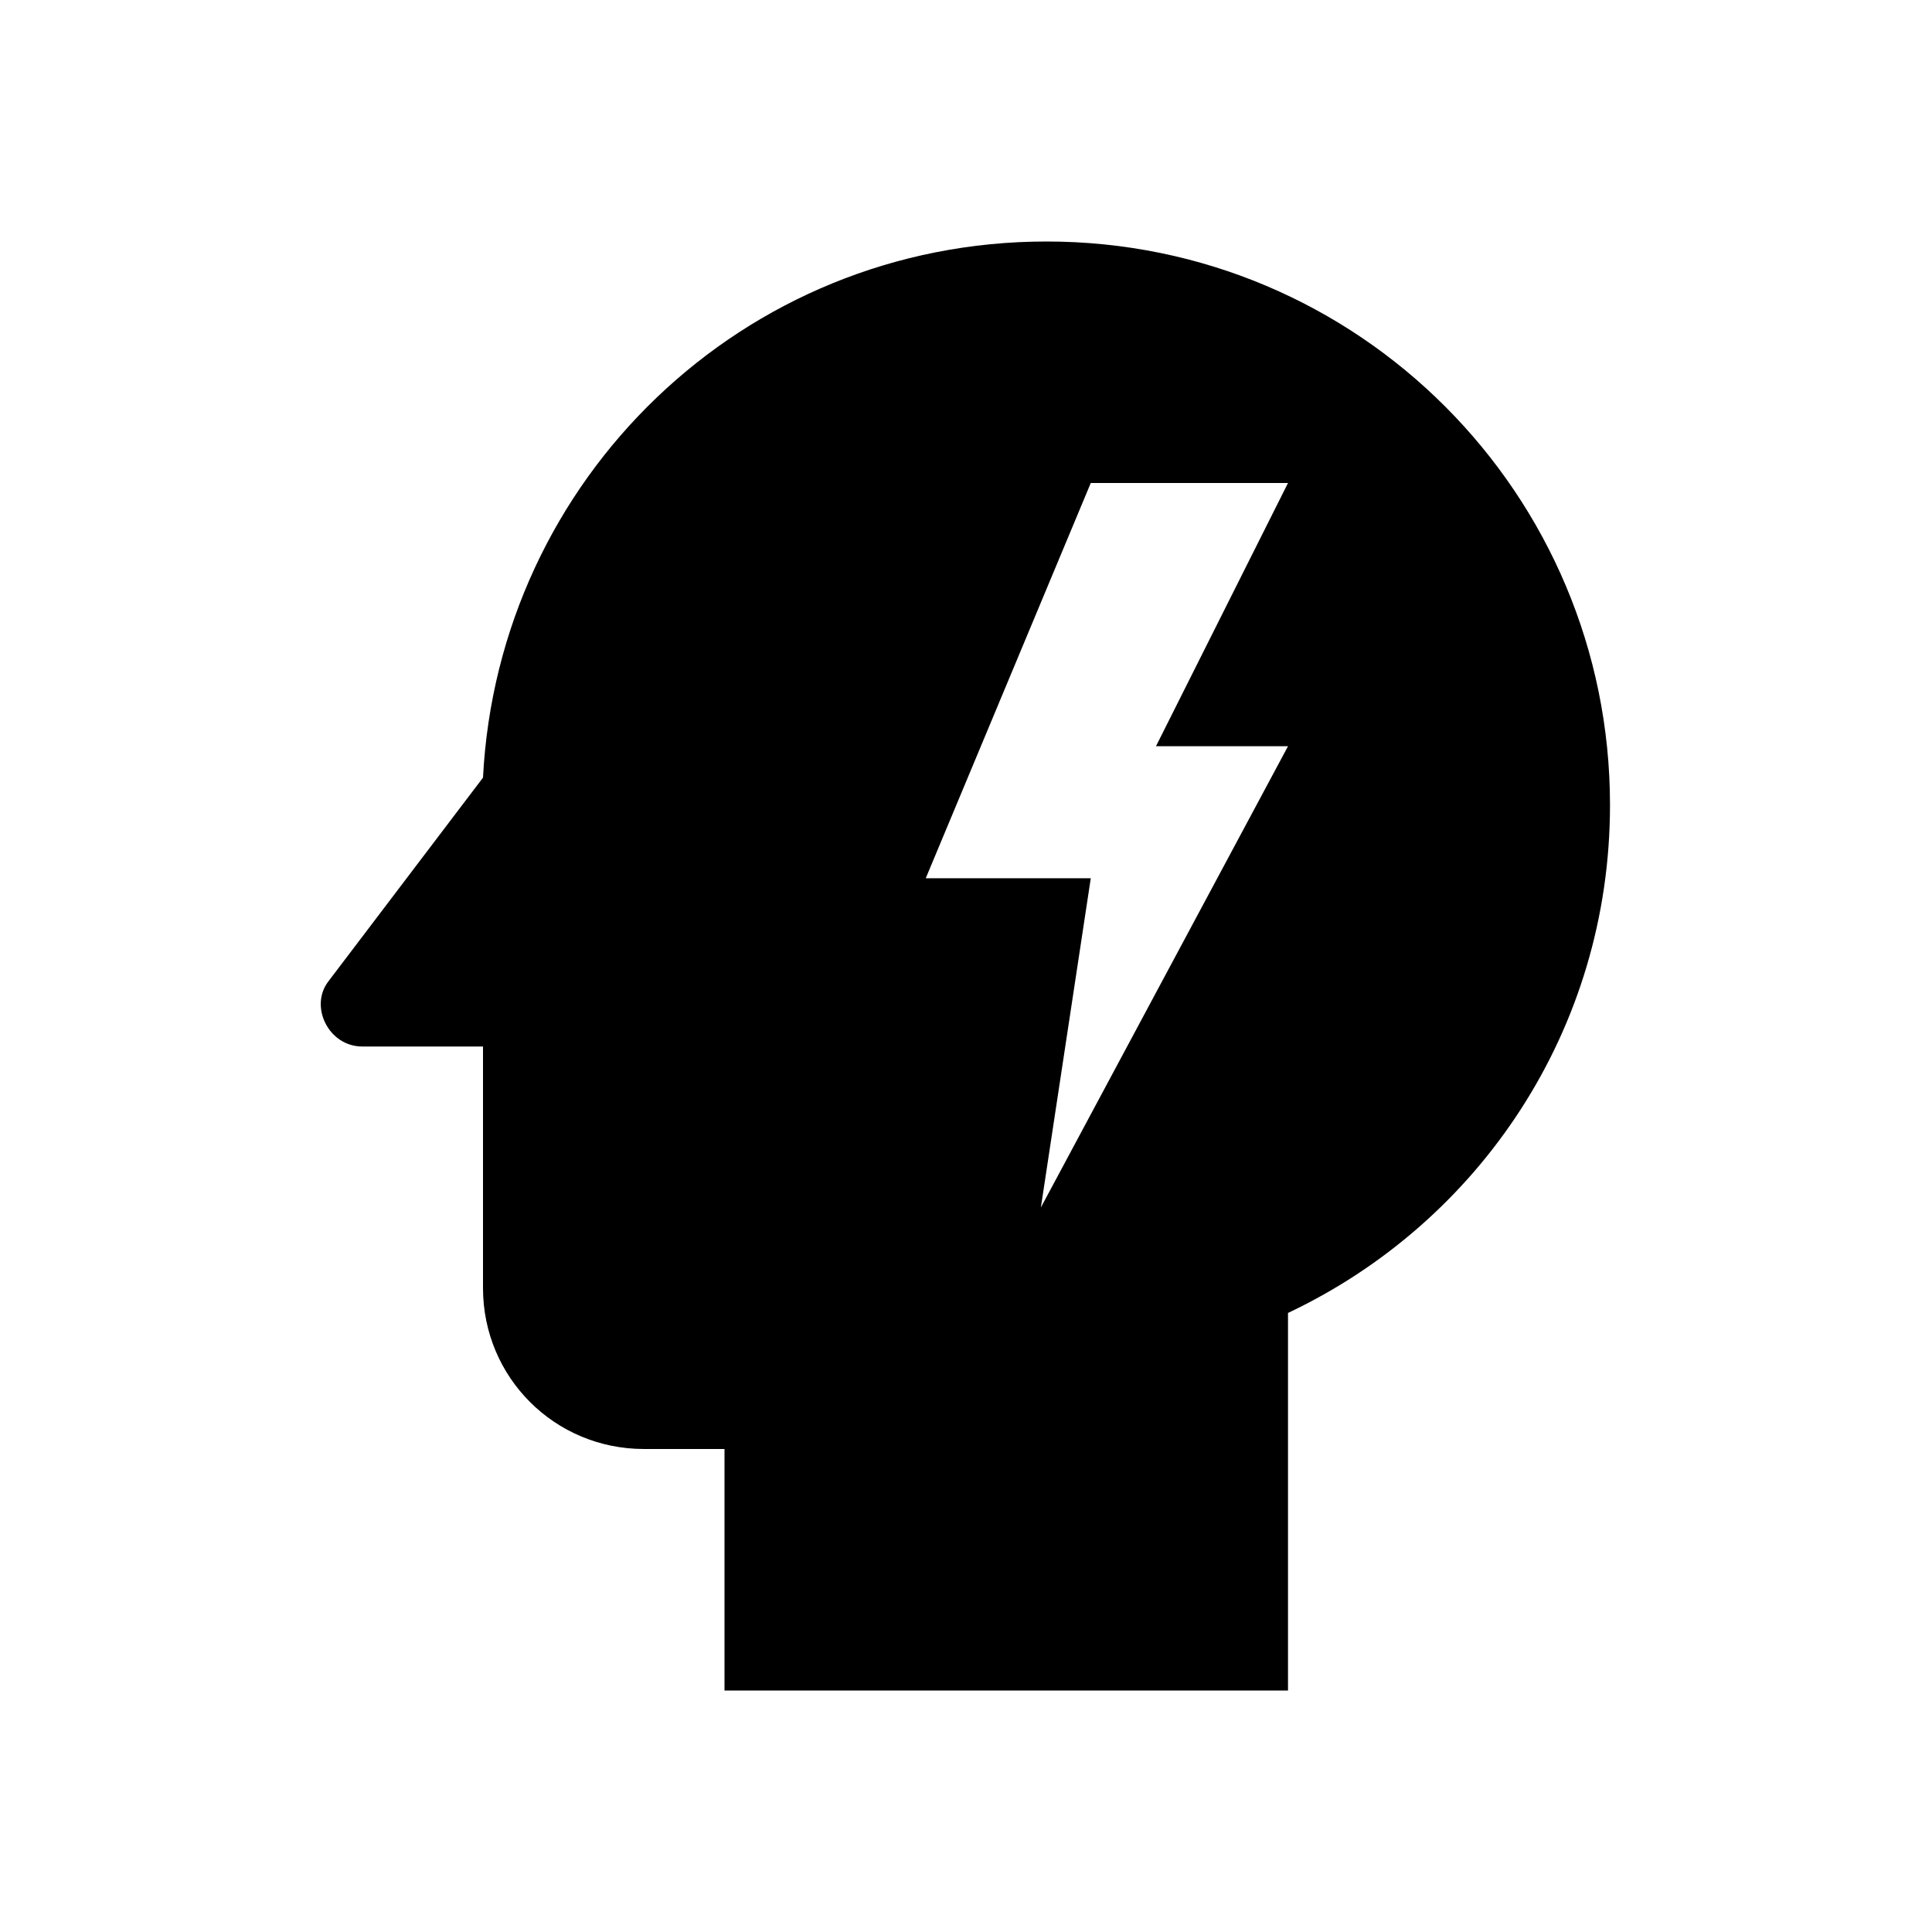
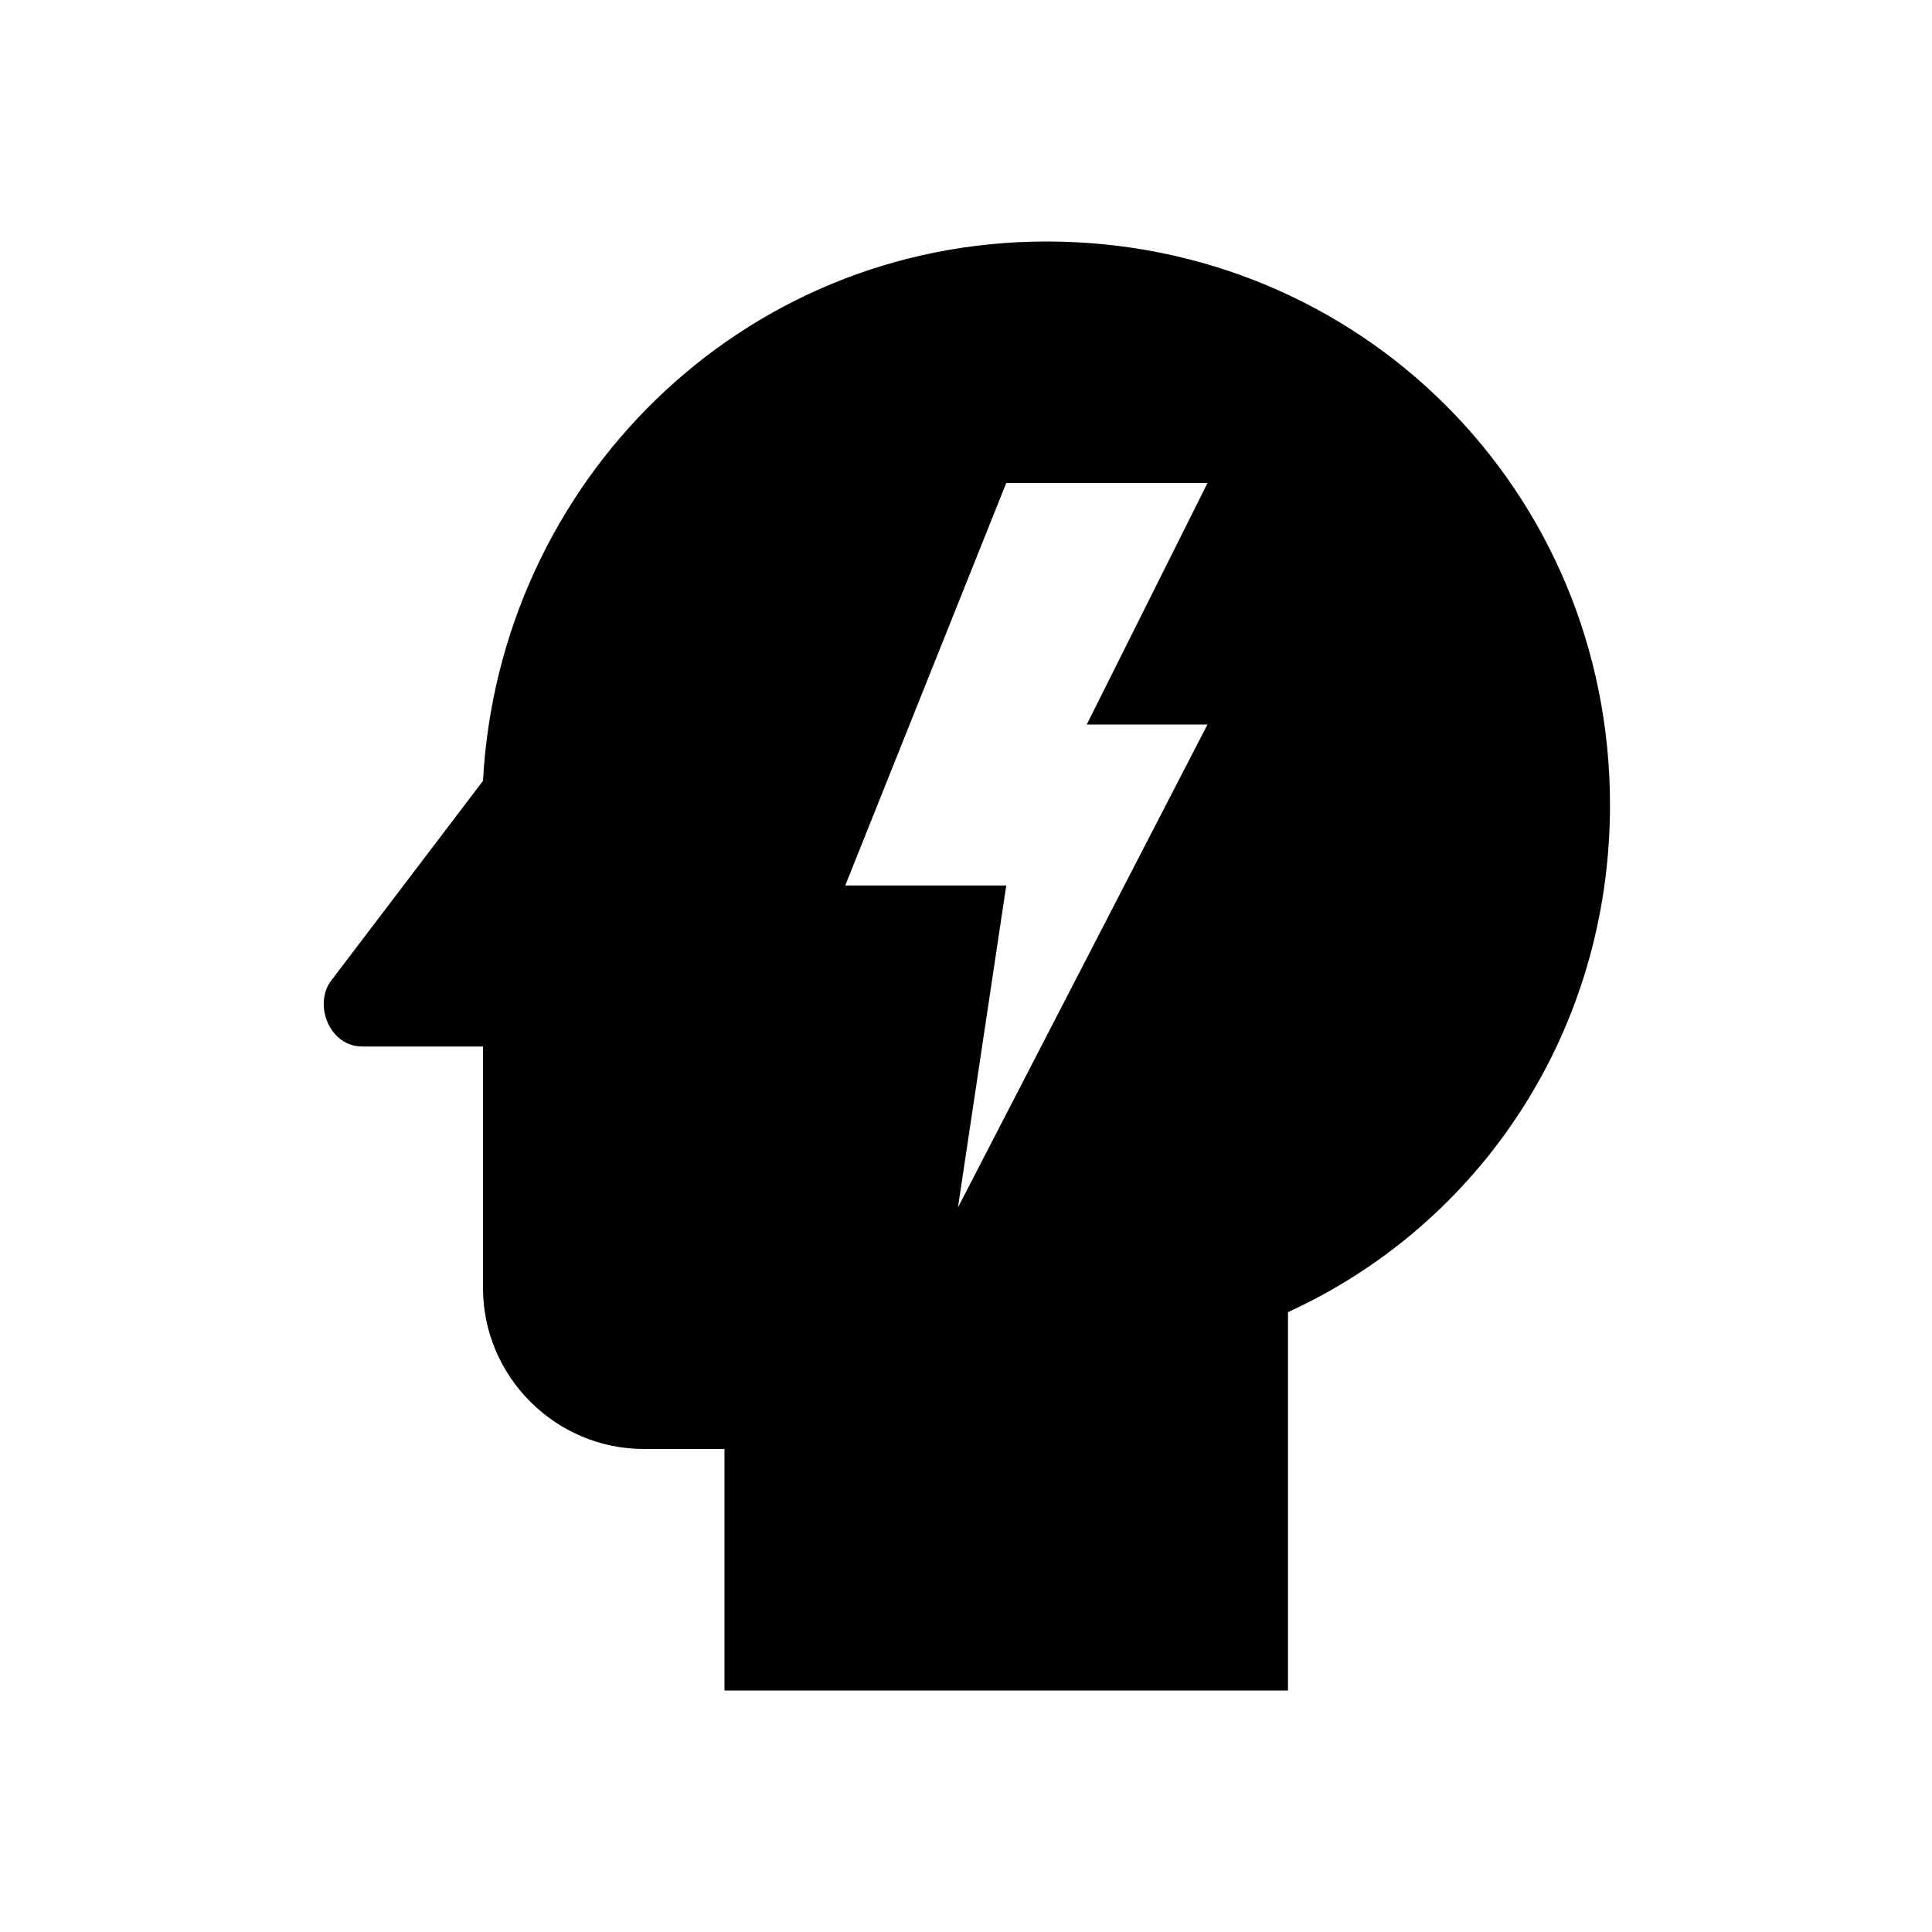
<svg xmlns="http://www.w3.org/2000/svg" version="1.1" id="mdi-head-flash" width="24" height="24" viewBox="0 0 24 24">
-   <path d="M13 3C9.23 3 6.19 5.95 6 9.66L4.08 12.19C3.84 12.5 4.08 13 4.5 13H6V16C6 17.11 6.89 18 8 18H9V21H16V16.31C18.37 15.19 20 12.8 20 10C20 6.14 16.88 3 13 3M16 9.27L12.93 15L13.55 10.91H11.5L13.55 6H16L14.36 9.27H16Z" />
+   <path d="M13 3C9.2 3 6.2 6 6 9.7L4.1 12.2C3.9 12.5 4.1 13 4.5 13H6V16C6 17.1 6.9 18 8 18H9V21H16V16.3C18.4 15.2 20 12.8 20 10C20 6.1 16.9 3 13 3M15 9L11.9 15L12.5 11H10.5L12.5 6H15L13.5 9H15Z" />
</svg>
